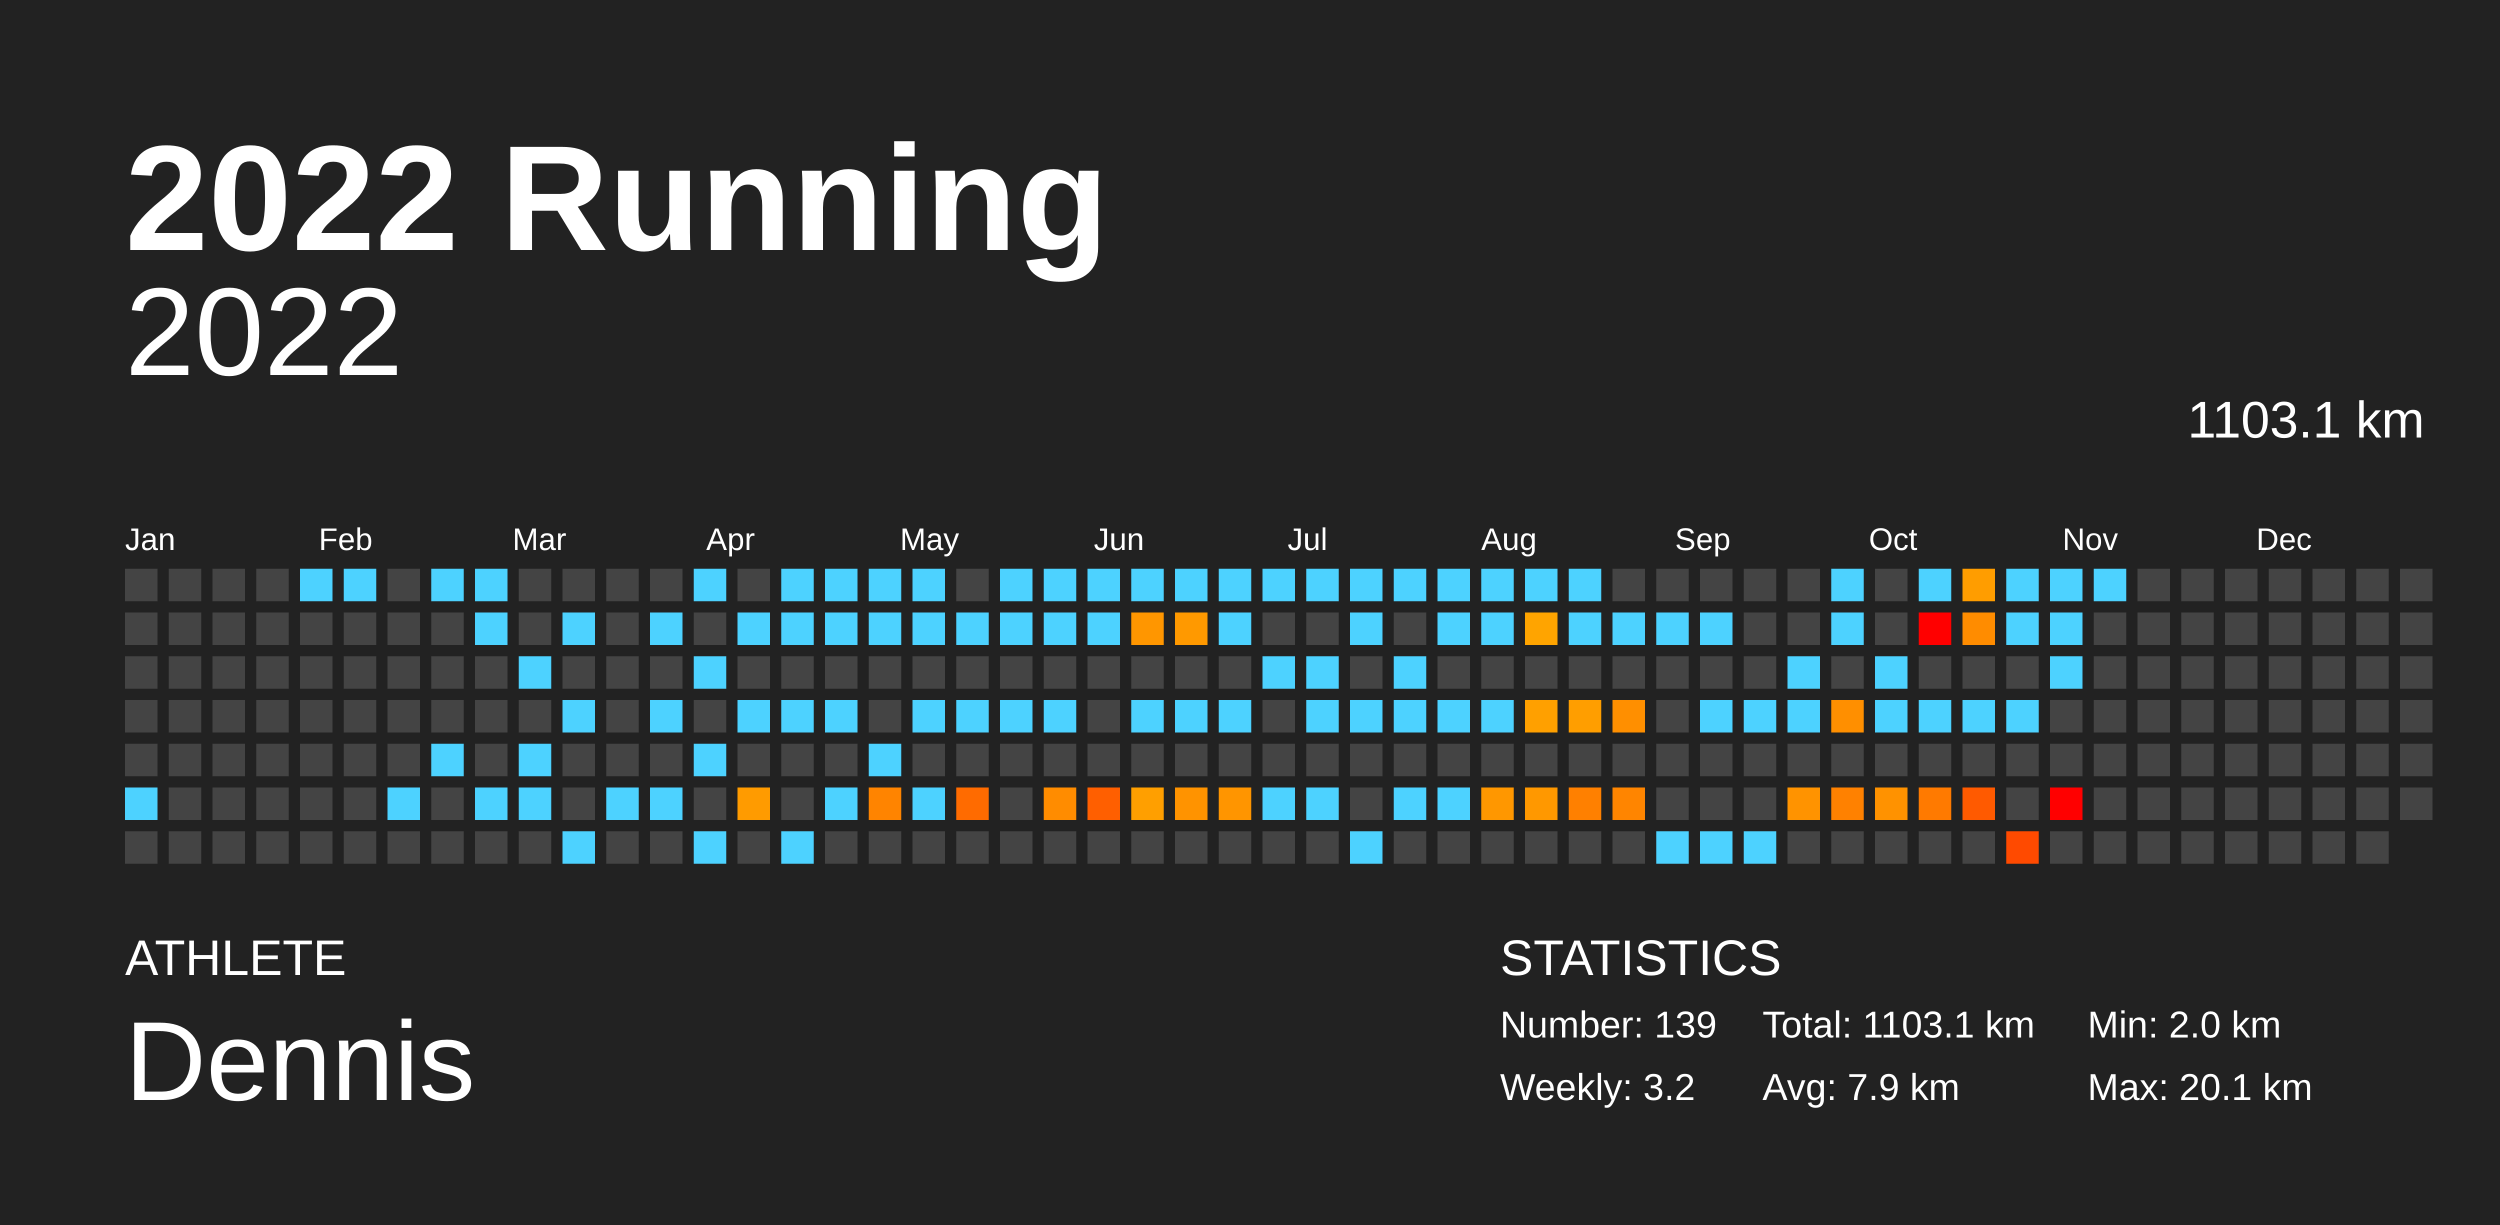
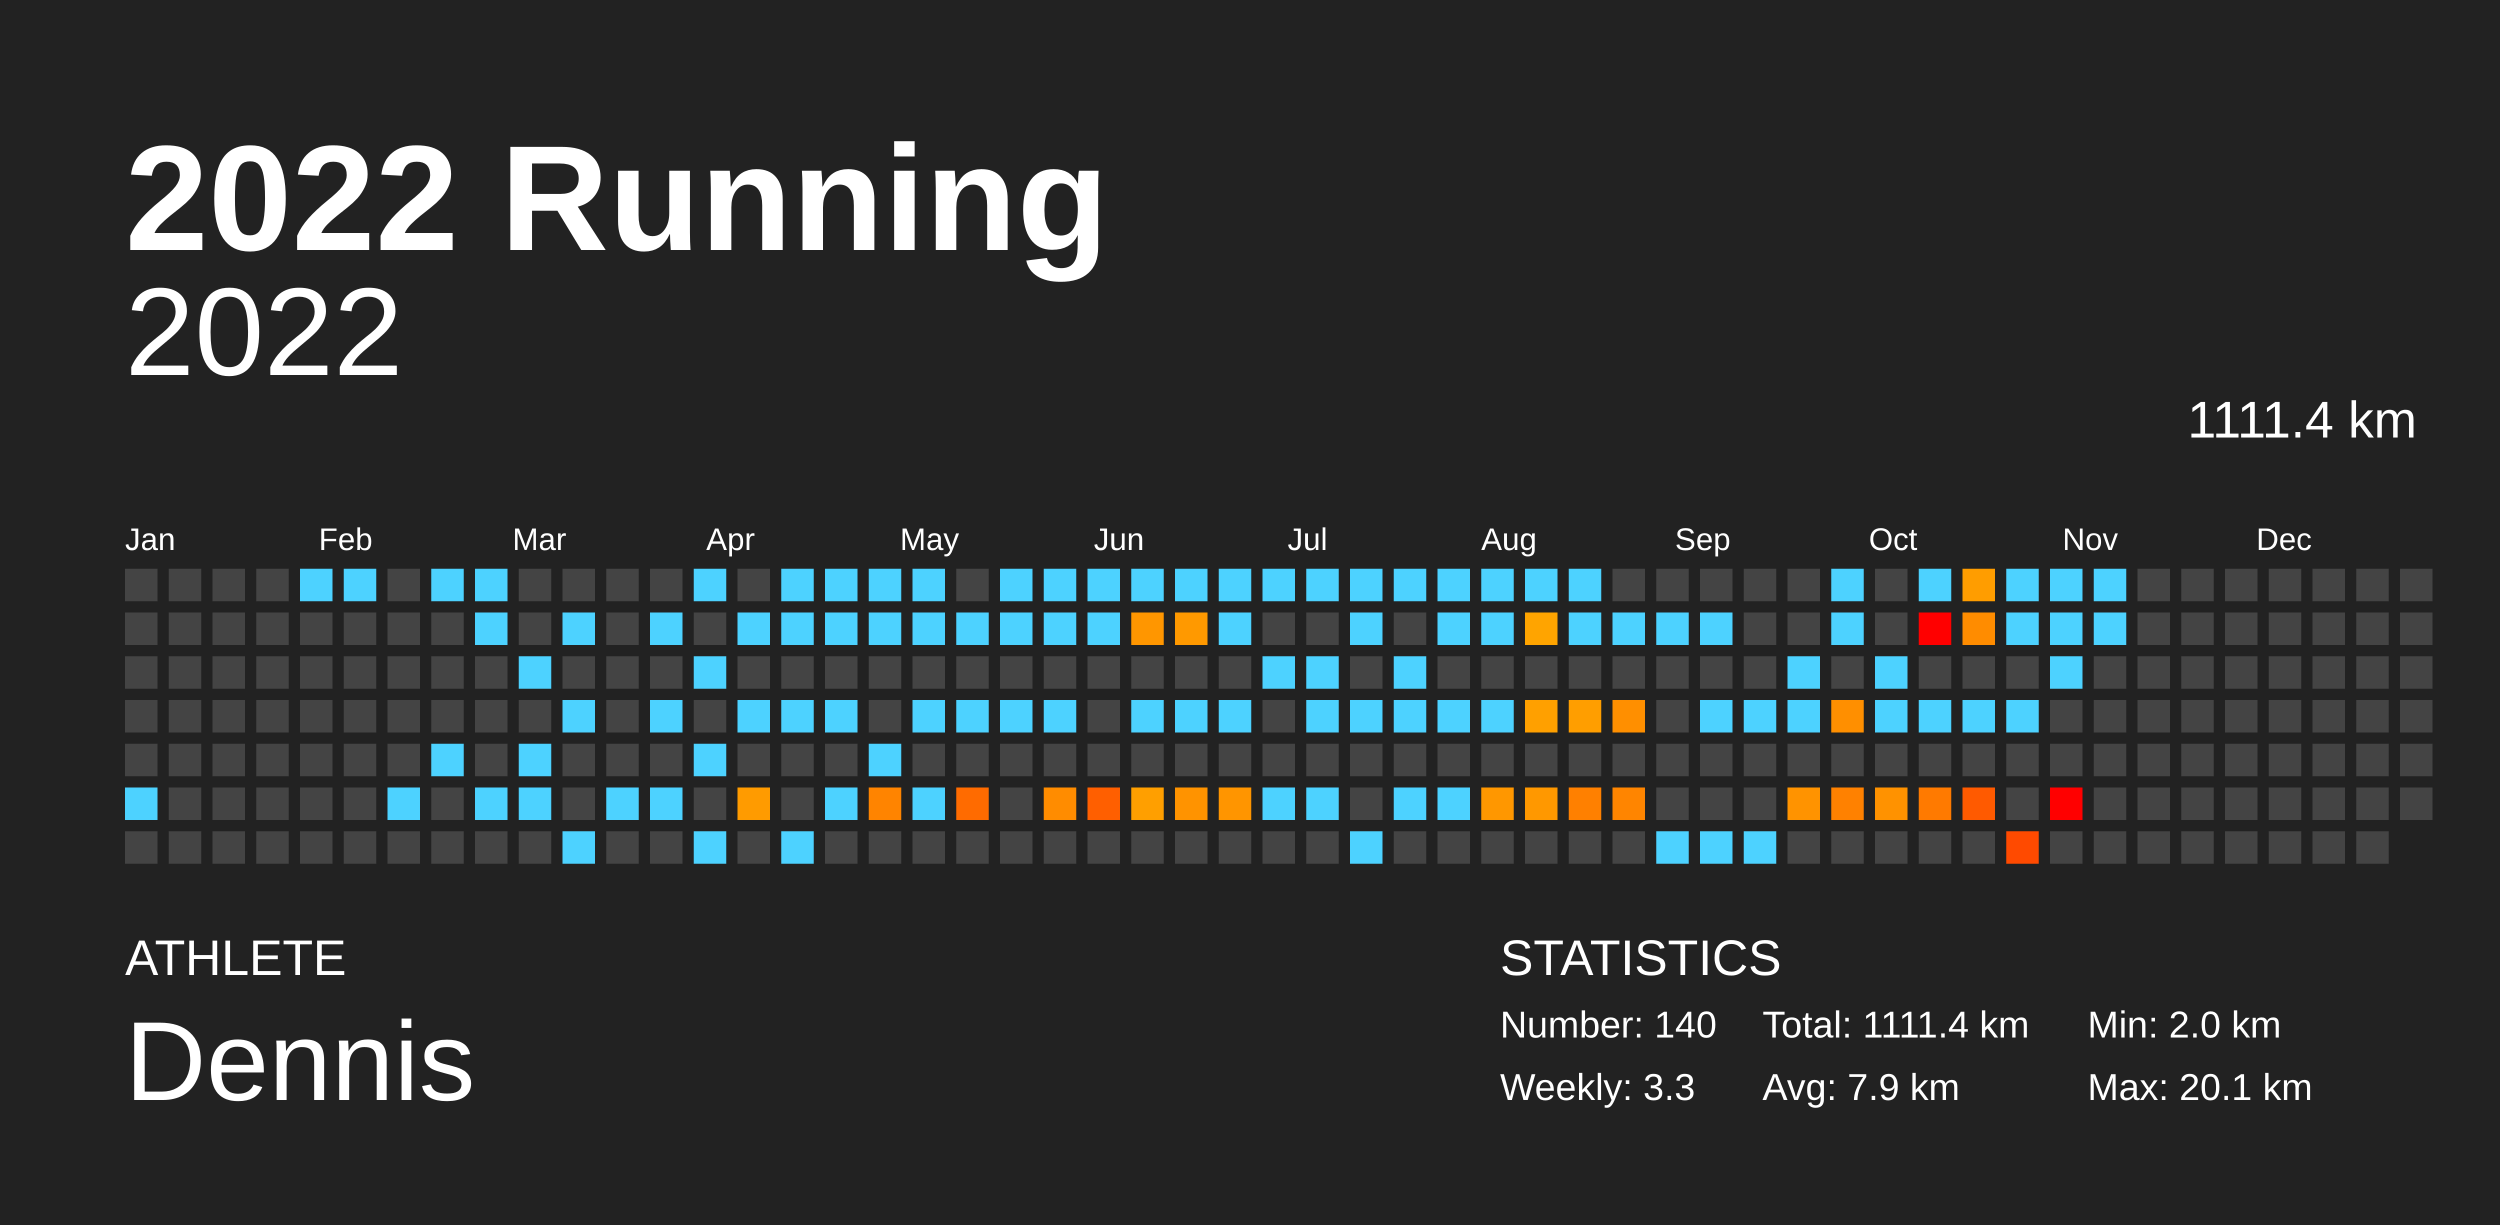
<svg xmlns="http://www.w3.org/2000/svg" baseProfile="full" height="98mm" version="1.1" viewBox="0,0,200,98" width="200mm">
  <defs />
  <rect fill="#222222" height="98" width="200" x="0" y="0" />
  <text fill="#FFFFFF" style="font-size:12px; font-family:Arial; font-weight:bold;" x="10" y="20">2022 Running</text>
  <text fill="#FFFFFF" style="font-size:4px; font-family:Arial" x="10" y="78">ATHLETE</text>
  <text fill="#FFFFFF" style="font-size:9px; font-family:Arial" x="10" y="88">Dennis</text>
  <text fill="#FFFFFF" style="font-size:4px; font-family:Arial" x="120" y="78">STATISTICS</text>
-   <text fill="#FFFFFF" style="font-size:3px; font-family:Arial" x="120" y="83">Number: 139</text>
-   <text fill="#FFFFFF" style="font-size:3px; font-family:Arial" x="120" y="88">Weekly: 3.2</text>
-   <text fill="#FFFFFF" style="font-size:3px; font-family:Arial" x="141" y="83">Total: 1103.1 km</text>
+   <text fill="#FFFFFF" style="font-size:3px; font-family:Arial" x="120" y="83">Number: 140</text>
+   <text fill="#FFFFFF" style="font-size:3px; font-family:Arial" x="120" y="88">Weekly: 3.3</text>
+   <text fill="#FFFFFF" style="font-size:3px; font-family:Arial" x="141" y="83">Total: 1111.4 km</text>
  <text fill="#FFFFFF" style="font-size:3px; font-family:Arial" x="141" y="88">Avg: 7.9 km</text>
  <text fill="#FFFFFF" style="font-size:3px; font-family:Arial" x="167" y="83">Min: 2.0 km</text>
  <text fill="#FFFFFF" style="font-size:3px; font-family:Arial" x="167" y="88">Max: 20.1 km</text>
  <text alignment-baseline="hanging" fill="#FFFFFF" style="font-size:10.0px; font-family:Arial;" x="10" y="30">2022</text>
-   <text alignment-baseline="hanging" fill="#FFFFFF" style="font-size:4.125px; font-family:Arial;" x="175" y="35">1103.1 km</text>
+   <text alignment-baseline="hanging" fill="#FFFFFF" style="font-size:4.125px; font-family:Arial;" x="175" y="35">1111.4 km</text>
  <text fill="#FFFFFF" style="font-size:2.5px; font-family:Arial" x="10.0" y="44">Jan</text>
  <text fill="#FFFFFF" style="font-size:2.5px; font-family:Arial" x="25.5" y="44">Feb</text>
  <text fill="#FFFFFF" style="font-size:2.5px; font-family:Arial" x="41.0" y="44">Mar</text>
  <text fill="#FFFFFF" style="font-size:2.5px; font-family:Arial" x="56.5" y="44">Apr</text>
  <text fill="#FFFFFF" style="font-size:2.5px; font-family:Arial" x="72.0" y="44">May</text>
  <text fill="#FFFFFF" style="font-size:2.5px; font-family:Arial" x="87.5" y="44">Jun</text>
  <text fill="#FFFFFF" style="font-size:2.5px; font-family:Arial" x="103.0" y="44">Jul</text>
  <text fill="#FFFFFF" style="font-size:2.5px; font-family:Arial" x="118.5" y="44">Aug</text>
  <text fill="#FFFFFF" style="font-size:2.5px; font-family:Arial" x="134.0" y="44">Sep</text>
  <text fill="#FFFFFF" style="font-size:2.5px; font-family:Arial" x="149.5" y="44">Oct</text>
  <text fill="#FFFFFF" style="font-size:2.5px; font-family:Arial" x="165.0" y="44">Nov</text>
  <text fill="#FFFFFF" style="font-size:2.5px; font-family:Arial" x="180.5" y="44">Dec</text>
  <rect fill="#444444" height="2.6" width="2.6" x="10.0" y="45.5" />
  <rect fill="#444444" height="2.6" width="2.6" x="10.0" y="49.0" />
  <rect fill="#444444" height="2.6" width="2.6" x="10.0" y="52.5" />
  <rect fill="#444444" height="2.6" width="2.6" x="10.0" y="56.0" />
  <rect fill="#444444" height="2.6" width="2.6" x="10.0" y="59.5" />
  <rect fill="#4dd2ff" height="2.6" width="2.6" x="10.0" y="63.0" />
  <rect fill="#444444" height="2.6" width="2.6" x="10.0" y="66.5" />
  <rect fill="#444444" height="2.6" width="2.6" x="13.5" y="45.5" />
  <rect fill="#444444" height="2.6" width="2.6" x="13.5" y="49.0" />
  <rect fill="#444444" height="2.6" width="2.6" x="13.5" y="52.5" />
  <rect fill="#444444" height="2.6" width="2.6" x="13.5" y="56.0" />
  <rect fill="#444444" height="2.6" width="2.6" x="13.5" y="59.5" />
  <rect fill="#444444" height="2.6" width="2.6" x="13.5" y="63.0" />
  <rect fill="#444444" height="2.6" width="2.6" x="13.5" y="66.5" />
  <rect fill="#444444" height="2.6" width="2.6" x="17.0" y="45.5" />
  <rect fill="#444444" height="2.6" width="2.6" x="17.0" y="49.0" />
  <rect fill="#444444" height="2.6" width="2.6" x="17.0" y="52.5" />
  <rect fill="#444444" height="2.6" width="2.6" x="17.0" y="56.0" />
  <rect fill="#444444" height="2.6" width="2.6" x="17.0" y="59.5" />
  <rect fill="#444444" height="2.6" width="2.6" x="17.0" y="63.0" />
  <rect fill="#444444" height="2.6" width="2.6" x="17.0" y="66.5" />
  <rect fill="#444444" height="2.6" width="2.6" x="20.5" y="45.5" />
  <rect fill="#444444" height="2.6" width="2.6" x="20.5" y="49.0" />
  <rect fill="#444444" height="2.6" width="2.6" x="20.5" y="52.5" />
  <rect fill="#444444" height="2.6" width="2.6" x="20.5" y="56.0" />
  <rect fill="#444444" height="2.6" width="2.6" x="20.5" y="59.5" />
  <rect fill="#444444" height="2.6" width="2.6" x="20.5" y="63.0" />
  <rect fill="#444444" height="2.6" width="2.6" x="20.5" y="66.5" />
  <rect fill="#4dd2ff" height="2.6" width="2.6" x="24.0" y="45.5" />
  <rect fill="#444444" height="2.6" width="2.6" x="24.0" y="49.0" />
  <rect fill="#444444" height="2.6" width="2.6" x="24.0" y="52.5" />
  <rect fill="#444444" height="2.6" width="2.6" x="24.0" y="56.0" />
  <rect fill="#444444" height="2.6" width="2.6" x="24.0" y="59.5" />
  <rect fill="#444444" height="2.6" width="2.6" x="24.0" y="63.0" />
  <rect fill="#444444" height="2.6" width="2.6" x="24.0" y="66.5" />
  <rect fill="#4dd2ff" height="2.6" width="2.6" x="27.5" y="45.5" />
  <rect fill="#444444" height="2.6" width="2.6" x="27.5" y="49.0" />
  <rect fill="#444444" height="2.6" width="2.6" x="27.5" y="52.5" />
  <rect fill="#444444" height="2.6" width="2.6" x="27.5" y="56.0" />
  <rect fill="#444444" height="2.6" width="2.6" x="27.5" y="59.5" />
  <rect fill="#444444" height="2.6" width="2.6" x="27.5" y="63.0" />
  <rect fill="#444444" height="2.6" width="2.6" x="27.5" y="66.5" />
  <rect fill="#444444" height="2.6" width="2.6" x="31.0" y="45.5" />
  <rect fill="#444444" height="2.6" width="2.6" x="31.0" y="49.0" />
  <rect fill="#444444" height="2.6" width="2.6" x="31.0" y="52.5" />
  <rect fill="#444444" height="2.6" width="2.6" x="31.0" y="56.0" />
  <rect fill="#444444" height="2.6" width="2.6" x="31.0" y="59.5" />
  <rect fill="#4dd2ff" height="2.6" width="2.6" x="31.0" y="63.0" />
  <rect fill="#444444" height="2.6" width="2.6" x="31.0" y="66.5" />
  <rect fill="#4dd2ff" height="2.6" width="2.6" x="34.5" y="45.5" />
  <rect fill="#444444" height="2.6" width="2.6" x="34.5" y="49.0" />
  <rect fill="#444444" height="2.6" width="2.6" x="34.5" y="52.5" />
  <rect fill="#444444" height="2.6" width="2.6" x="34.5" y="56.0" />
  <rect fill="#4dd2ff" height="2.6" width="2.6" x="34.5" y="59.5" />
  <rect fill="#444444" height="2.6" width="2.6" x="34.5" y="63.0" />
  <rect fill="#444444" height="2.6" width="2.6" x="34.5" y="66.5" />
  <rect fill="#4dd2ff" height="2.6" width="2.6" x="38.0" y="45.5" />
  <rect fill="#4dd2ff" height="2.6" width="2.6" x="38.0" y="49.0" />
  <rect fill="#444444" height="2.6" width="2.6" x="38.0" y="52.5" />
  <rect fill="#444444" height="2.6" width="2.6" x="38.0" y="56.0" />
  <rect fill="#444444" height="2.6" width="2.6" x="38.0" y="59.5" />
  <rect fill="#4dd2ff" height="2.6" width="2.6" x="38.0" y="63.0" />
  <rect fill="#444444" height="2.6" width="2.6" x="38.0" y="66.5" />
  <rect fill="#444444" height="2.6" width="2.6" x="41.5" y="45.5" />
  <rect fill="#444444" height="2.6" width="2.6" x="41.5" y="49.0" />
  <rect fill="#4dd2ff" height="2.6" width="2.6" x="41.5" y="52.5" />
  <rect fill="#444444" height="2.6" width="2.6" x="41.5" y="56.0" />
  <rect fill="#4dd2ff" height="2.6" width="2.6" x="41.5" y="59.5" />
  <rect fill="#4dd2ff" height="2.6" width="2.6" x="41.5" y="63.0" />
  <rect fill="#444444" height="2.6" width="2.6" x="41.5" y="66.5" />
  <rect fill="#444444" height="2.6" width="2.6" x="45.0" y="45.5" />
  <rect fill="#4dd2ff" height="2.6" width="2.6" x="45.0" y="49.0" />
  <rect fill="#444444" height="2.6" width="2.6" x="45.0" y="52.5" />
  <rect fill="#4dd2ff" height="2.6" width="2.6" x="45.0" y="56.0" />
  <rect fill="#444444" height="2.6" width="2.6" x="45.0" y="59.5" />
  <rect fill="#444444" height="2.6" width="2.6" x="45.0" y="63.0" />
  <rect fill="#4dd2ff" height="2.6" width="2.6" x="45.0" y="66.5" />
  <rect fill="#444444" height="2.6" width="2.6" x="48.5" y="45.5" />
  <rect fill="#444444" height="2.6" width="2.6" x="48.5" y="49.0" />
  <rect fill="#444444" height="2.6" width="2.6" x="48.5" y="52.5" />
  <rect fill="#444444" height="2.6" width="2.6" x="48.5" y="56.0" />
  <rect fill="#444444" height="2.6" width="2.6" x="48.5" y="59.5" />
  <rect fill="#4dd2ff" height="2.6" width="2.6" x="48.5" y="63.0" />
  <rect fill="#444444" height="2.6" width="2.6" x="48.5" y="66.5" />
  <rect fill="#444444" height="2.6" width="2.6" x="52.0" y="45.5" />
  <rect fill="#4dd2ff" height="2.6" width="2.6" x="52.0" y="49.0" />
  <rect fill="#444444" height="2.6" width="2.6" x="52.0" y="52.5" />
  <rect fill="#4dd2ff" height="2.6" width="2.6" x="52.0" y="56.0" />
  <rect fill="#444444" height="2.6" width="2.6" x="52.0" y="59.5" />
  <rect fill="#4dd2ff" height="2.6" width="2.6" x="52.0" y="63.0" />
  <rect fill="#444444" height="2.6" width="2.6" x="52.0" y="66.5" />
  <rect fill="#4dd2ff" height="2.6" width="2.6" x="55.5" y="45.5" />
  <rect fill="#444444" height="2.6" width="2.6" x="55.5" y="49.0" />
  <rect fill="#4dd2ff" height="2.6" width="2.6" x="55.5" y="52.5" />
  <rect fill="#444444" height="2.6" width="2.6" x="55.5" y="56.0" />
  <rect fill="#4dd2ff" height="2.6" width="2.6" x="55.5" y="59.5" />
  <rect fill="#444444" height="2.6" width="2.6" x="55.5" y="63.0" />
  <rect fill="#4dd2ff" height="2.6" width="2.6" x="55.5" y="66.5" />
  <rect fill="#444444" height="2.6" width="2.6" x="59.0" y="45.5" />
  <rect fill="#4dd2ff" height="2.6" width="2.6" x="59.0" y="49.0" />
  <rect fill="#444444" height="2.6" width="2.6" x="59.0" y="52.5" />
  <rect fill="#4dd2ff" height="2.6" width="2.6" x="59.0" y="56.0" />
  <rect fill="#444444" height="2.6" width="2.6" x="59.0" y="59.5" />
  <rect fill="#ff9b00" height="2.6" width="2.6" x="59.0" y="63.0" />
  <rect fill="#444444" height="2.6" width="2.6" x="59.0" y="66.5" />
  <rect fill="#4dd2ff" height="2.6" width="2.6" x="62.5" y="45.5" />
  <rect fill="#4dd2ff" height="2.6" width="2.6" x="62.5" y="49.0" />
  <rect fill="#444444" height="2.6" width="2.6" x="62.5" y="52.5" />
  <rect fill="#4dd2ff" height="2.6" width="2.6" x="62.5" y="56.0" />
  <rect fill="#444444" height="2.6" width="2.6" x="62.5" y="59.5" />
  <rect fill="#444444" height="2.6" width="2.6" x="62.5" y="63.0" />
  <rect fill="#4dd2ff" height="2.6" width="2.6" x="62.5" y="66.5" />
  <rect fill="#4dd2ff" height="2.6" width="2.6" x="66.0" y="45.5" />
  <rect fill="#4dd2ff" height="2.6" width="2.6" x="66.0" y="49.0" />
  <rect fill="#444444" height="2.6" width="2.6" x="66.0" y="52.5" />
  <rect fill="#4dd2ff" height="2.6" width="2.6" x="66.0" y="56.0" />
  <rect fill="#444444" height="2.6" width="2.6" x="66.0" y="59.5" />
  <rect fill="#4dd2ff" height="2.6" width="2.6" x="66.0" y="63.0" />
  <rect fill="#444444" height="2.6" width="2.6" x="66.0" y="66.5" />
  <rect fill="#4dd2ff" height="2.6" width="2.6" x="69.5" y="45.5" />
  <rect fill="#4dd2ff" height="2.6" width="2.6" x="69.5" y="49.0" />
  <rect fill="#444444" height="2.6" width="2.6" x="69.5" y="52.5" />
  <rect fill="#444444" height="2.6" width="2.6" x="69.5" y="56.0" />
  <rect fill="#4dd2ff" height="2.6" width="2.6" x="69.5" y="59.5" />
  <rect fill="#ff8400" height="2.6" width="2.6" x="69.5" y="63.0" />
  <rect fill="#444444" height="2.6" width="2.6" x="69.5" y="66.5" />
  <rect fill="#4dd2ff" height="2.6" width="2.6" x="73.0" y="45.5" />
  <rect fill="#4dd2ff" height="2.6" width="2.6" x="73.0" y="49.0" />
  <rect fill="#444444" height="2.6" width="2.6" x="73.0" y="52.5" />
  <rect fill="#4dd2ff" height="2.6" width="2.6" x="73.0" y="56.0" />
  <rect fill="#444444" height="2.6" width="2.6" x="73.0" y="59.5" />
  <rect fill="#4dd2ff" height="2.6" width="2.6" x="73.0" y="63.0" />
  <rect fill="#444444" height="2.6" width="2.6" x="73.0" y="66.5" />
  <rect fill="#444444" height="2.6" width="2.6" x="76.5" y="45.5" />
  <rect fill="#4dd2ff" height="2.6" width="2.6" x="76.5" y="49.0" />
  <rect fill="#444444" height="2.6" width="2.6" x="76.5" y="52.5" />
  <rect fill="#4dd2ff" height="2.6" width="2.6" x="76.5" y="56.0" />
  <rect fill="#444444" height="2.6" width="2.6" x="76.5" y="59.5" />
  <rect fill="#ff6b00" height="2.6" width="2.6" x="76.5" y="63.0" />
  <rect fill="#444444" height="2.6" width="2.6" x="76.5" y="66.5" />
  <rect fill="#4dd2ff" height="2.6" width="2.6" x="80.0" y="45.5" />
  <rect fill="#4dd2ff" height="2.6" width="2.6" x="80.0" y="49.0" />
  <rect fill="#444444" height="2.6" width="2.6" x="80.0" y="52.5" />
  <rect fill="#4dd2ff" height="2.6" width="2.6" x="80.0" y="56.0" />
  <rect fill="#444444" height="2.6" width="2.6" x="80.0" y="59.5" />
  <rect fill="#444444" height="2.6" width="2.6" x="80.0" y="63.0" />
  <rect fill="#444444" height="2.6" width="2.6" x="80.0" y="66.5" />
  <rect fill="#4dd2ff" height="2.6" width="2.6" x="83.5" y="45.5" />
  <rect fill="#4dd2ff" height="2.6" width="2.6" x="83.5" y="49.0" />
  <rect fill="#444444" height="2.6" width="2.6" x="83.5" y="52.5" />
  <rect fill="#4dd2ff" height="2.6" width="2.6" x="83.5" y="56.0" />
  <rect fill="#444444" height="2.6" width="2.6" x="83.5" y="59.5" />
  <rect fill="#ff8c00" height="2.6" width="2.6" x="83.5" y="63.0" />
  <rect fill="#444444" height="2.6" width="2.6" x="83.5" y="66.5" />
  <rect fill="#4dd2ff" height="2.6" width="2.6" x="87.0" y="45.5" />
  <rect fill="#4dd2ff" height="2.6" width="2.6" x="87.0" y="49.0" />
  <rect fill="#444444" height="2.6" width="2.6" x="87.0" y="52.5" />
  <rect fill="#444444" height="2.6" width="2.6" x="87.0" y="56.0" />
  <rect fill="#444444" height="2.6" width="2.6" x="87.0" y="59.5" />
  <rect fill="#ff5f00" height="2.6" width="2.6" x="87.0" y="63.0" />
  <rect fill="#444444" height="2.6" width="2.6" x="87.0" y="66.5" />
  <rect fill="#4dd2ff" height="2.6" width="2.6" x="90.5" y="45.5" />
  <rect fill="#ff9600" height="2.6" width="2.6" x="90.5" y="49.0" />
  <rect fill="#444444" height="2.6" width="2.6" x="90.5" y="52.5" />
  <rect fill="#4dd2ff" height="2.6" width="2.6" x="90.5" y="56.0" />
  <rect fill="#444444" height="2.6" width="2.6" x="90.5" y="59.5" />
  <rect fill="#ff9f00" height="2.6" width="2.6" x="90.5" y="63.0" />
  <rect fill="#444444" height="2.6" width="2.6" x="90.5" y="66.5" />
  <rect fill="#4dd2ff" height="2.6" width="2.6" x="94.0" y="45.5" />
  <rect fill="#ff9900" height="2.6" width="2.6" x="94.0" y="49.0" />
  <rect fill="#444444" height="2.6" width="2.6" x="94.0" y="52.5" />
  <rect fill="#4dd2ff" height="2.6" width="2.6" x="94.0" y="56.0" />
  <rect fill="#444444" height="2.6" width="2.6" x="94.0" y="59.5" />
  <rect fill="#ff9300" height="2.6" width="2.6" x="94.0" y="63.0" />
  <rect fill="#444444" height="2.6" width="2.6" x="94.0" y="66.5" />
  <rect fill="#4dd2ff" height="2.6" width="2.6" x="97.5" y="45.5" />
  <rect fill="#4dd2ff" height="2.6" width="2.6" x="97.5" y="49.0" />
  <rect fill="#444444" height="2.6" width="2.6" x="97.5" y="52.5" />
  <rect fill="#4dd2ff" height="2.6" width="2.6" x="97.5" y="56.0" />
  <rect fill="#444444" height="2.6" width="2.6" x="97.5" y="59.5" />
  <rect fill="#ff9500" height="2.6" width="2.6" x="97.5" y="63.0" />
  <rect fill="#444444" height="2.6" width="2.6" x="97.5" y="66.5" />
  <rect fill="#4dd2ff" height="2.6" width="2.6" x="101.0" y="45.5" />
  <rect fill="#444444" height="2.6" width="2.6" x="101.0" y="49.0" />
  <rect fill="#4dd2ff" height="2.6" width="2.6" x="101.0" y="52.5" />
  <rect fill="#444444" height="2.6" width="2.6" x="101.0" y="56.0" />
  <rect fill="#444444" height="2.6" width="2.6" x="101.0" y="59.5" />
  <rect fill="#4dd2ff" height="2.6" width="2.6" x="101.0" y="63.0" />
  <rect fill="#444444" height="2.6" width="2.6" x="101.0" y="66.5" />
  <rect fill="#4dd2ff" height="2.6" width="2.6" x="104.5" y="45.5" />
  <rect fill="#444444" height="2.6" width="2.6" x="104.5" y="49.0" />
  <rect fill="#4dd2ff" height="2.6" width="2.6" x="104.5" y="52.5" />
  <rect fill="#4dd2ff" height="2.6" width="2.6" x="104.5" y="56.0" />
  <rect fill="#444444" height="2.6" width="2.6" x="104.5" y="59.5" />
  <rect fill="#4dd2ff" height="2.6" width="2.6" x="104.5" y="63.0" />
  <rect fill="#444444" height="2.6" width="2.6" x="104.5" y="66.5" />
  <rect fill="#4dd2ff" height="2.6" width="2.6" x="108.0" y="45.5" />
  <rect fill="#4dd2ff" height="2.6" width="2.6" x="108.0" y="49.0" />
  <rect fill="#444444" height="2.6" width="2.6" x="108.0" y="52.5" />
  <rect fill="#4dd2ff" height="2.6" width="2.6" x="108.0" y="56.0" />
  <rect fill="#444444" height="2.6" width="2.6" x="108.0" y="59.5" />
  <rect fill="#444444" height="2.6" width="2.6" x="108.0" y="63.0" />
  <rect fill="#4dd2ff" height="2.6" width="2.6" x="108.0" y="66.5" />
  <rect fill="#4dd2ff" height="2.6" width="2.6" x="111.5" y="45.5" />
  <rect fill="#444444" height="2.6" width="2.6" x="111.5" y="49.0" />
  <rect fill="#4dd2ff" height="2.6" width="2.6" x="111.5" y="52.5" />
  <rect fill="#4dd2ff" height="2.6" width="2.6" x="111.5" y="56.0" />
  <rect fill="#444444" height="2.6" width="2.6" x="111.5" y="59.5" />
  <rect fill="#4dd2ff" height="2.6" width="2.6" x="111.5" y="63.0" />
  <rect fill="#444444" height="2.6" width="2.6" x="111.5" y="66.5" />
  <rect fill="#4dd2ff" height="2.6" width="2.6" x="115.0" y="45.5" />
  <rect fill="#4dd2ff" height="2.6" width="2.6" x="115.0" y="49.0" />
  <rect fill="#444444" height="2.6" width="2.6" x="115.0" y="52.5" />
  <rect fill="#4dd2ff" height="2.6" width="2.6" x="115.0" y="56.0" />
  <rect fill="#444444" height="2.6" width="2.6" x="115.0" y="59.5" />
  <rect fill="#4dd2ff" height="2.6" width="2.6" x="115.0" y="63.0" />
  <rect fill="#444444" height="2.6" width="2.6" x="115.0" y="66.5" />
  <rect fill="#4dd2ff" height="2.6" width="2.6" x="118.5" y="45.5" />
  <rect fill="#4dd2ff" height="2.6" width="2.6" x="118.5" y="49.0" />
  <rect fill="#444444" height="2.6" width="2.6" x="118.5" y="52.5" />
  <rect fill="#4dd2ff" height="2.6" width="2.6" x="118.5" y="56.0" />
  <rect fill="#444444" height="2.6" width="2.6" x="118.5" y="59.5" />
  <rect fill="#ff9700" height="2.6" width="2.6" x="118.5" y="63.0" />
  <rect fill="#444444" height="2.6" width="2.6" x="118.5" y="66.5" />
  <rect fill="#4dd2ff" height="2.6" width="2.6" x="122.0" y="45.5" />
  <rect fill="#ffa400" height="2.6" width="2.6" x="122.0" y="49.0" />
  <rect fill="#444444" height="2.6" width="2.6" x="122.0" y="52.5" />
  <rect fill="#ffa000" height="2.6" width="2.6" x="122.0" y="56.0" />
  <rect fill="#444444" height="2.6" width="2.6" x="122.0" y="59.5" />
  <rect fill="#ff9800" height="2.6" width="2.6" x="122.0" y="63.0" />
  <rect fill="#444444" height="2.6" width="2.6" x="122.0" y="66.5" />
  <rect fill="#4dd2ff" height="2.6" width="2.6" x="125.5" y="45.5" />
  <rect fill="#4dd2ff" height="2.6" width="2.6" x="125.5" y="49.0" />
  <rect fill="#444444" height="2.6" width="2.6" x="125.5" y="52.5" />
  <rect fill="#ff9e00" height="2.6" width="2.6" x="125.5" y="56.0" />
  <rect fill="#444444" height="2.6" width="2.6" x="125.5" y="59.5" />
  <rect fill="#ff8000" height="2.6" width="2.6" x="125.5" y="63.0" />
  <rect fill="#444444" height="2.6" width="2.6" x="125.5" y="66.5" />
  <rect fill="#444444" height="2.6" width="2.6" x="129.0" y="45.5" />
  <rect fill="#4dd2ff" height="2.6" width="2.6" x="129.0" y="49.0" />
  <rect fill="#444444" height="2.6" width="2.6" x="129.0" y="52.5" />
  <rect fill="#ff8f00" height="2.6" width="2.6" x="129.0" y="56.0" />
  <rect fill="#444444" height="2.6" width="2.6" x="129.0" y="59.5" />
  <rect fill="#ff8500" height="2.6" width="2.6" x="129.0" y="63.0" />
  <rect fill="#444444" height="2.6" width="2.6" x="129.0" y="66.5" />
  <rect fill="#444444" height="2.6" width="2.6" x="132.5" y="45.5" />
  <rect fill="#4dd2ff" height="2.6" width="2.6" x="132.5" y="49.0" />
  <rect fill="#444444" height="2.6" width="2.6" x="132.5" y="52.5" />
  <rect fill="#444444" height="2.6" width="2.6" x="132.5" y="56.0" />
  <rect fill="#444444" height="2.6" width="2.6" x="132.5" y="59.5" />
  <rect fill="#444444" height="2.6" width="2.6" x="132.5" y="63.0" />
  <rect fill="#4dd2ff" height="2.6" width="2.6" x="132.5" y="66.5" />
  <rect fill="#444444" height="2.6" width="2.6" x="136.0" y="45.5" />
  <rect fill="#4dd2ff" height="2.6" width="2.6" x="136.0" y="49.0" />
  <rect fill="#444444" height="2.6" width="2.6" x="136.0" y="52.5" />
  <rect fill="#4dd2ff" height="2.6" width="2.6" x="136.0" y="56.0" />
  <rect fill="#444444" height="2.6" width="2.6" x="136.0" y="59.5" />
  <rect fill="#444444" height="2.6" width="2.6" x="136.0" y="63.0" />
  <rect fill="#4dd2ff" height="2.6" width="2.6" x="136.0" y="66.5" />
  <rect fill="#444444" height="2.6" width="2.6" x="139.5" y="45.5" />
  <rect fill="#444444" height="2.6" width="2.6" x="139.5" y="49.0" />
  <rect fill="#444444" height="2.6" width="2.6" x="139.5" y="52.5" />
  <rect fill="#4dd2ff" height="2.6" width="2.6" x="139.5" y="56.0" />
  <rect fill="#444444" height="2.6" width="2.6" x="139.5" y="59.5" />
  <rect fill="#444444" height="2.6" width="2.6" x="139.5" y="63.0" />
  <rect fill="#4dd2ff" height="2.6" width="2.6" x="139.5" y="66.5" />
  <rect fill="#444444" height="2.6" width="2.6" x="143.0" y="45.5" />
  <rect fill="#444444" height="2.6" width="2.6" x="143.0" y="49.0" />
  <rect fill="#4dd2ff" height="2.6" width="2.6" x="143.0" y="52.5" />
  <rect fill="#4dd2ff" height="2.6" width="2.6" x="143.0" y="56.0" />
  <rect fill="#444444" height="2.6" width="2.6" x="143.0" y="59.5" />
  <rect fill="#ff9300" height="2.6" width="2.6" x="143.0" y="63.0" />
  <rect fill="#444444" height="2.6" width="2.6" x="143.0" y="66.5" />
  <rect fill="#4dd2ff" height="2.6" width="2.6" x="146.5" y="45.5" />
  <rect fill="#4dd2ff" height="2.6" width="2.6" x="146.5" y="49.0" />
  <rect fill="#444444" height="2.6" width="2.6" x="146.5" y="52.5" />
  <rect fill="#ff8f00" height="2.6" width="2.6" x="146.5" y="56.0" />
  <rect fill="#444444" height="2.6" width="2.6" x="146.5" y="59.5" />
  <rect fill="#ff8100" height="2.6" width="2.6" x="146.5" y="63.0" />
  <rect fill="#444444" height="2.6" width="2.6" x="146.5" y="66.5" />
  <rect fill="#444444" height="2.6" width="2.6" x="150.0" y="45.5" />
  <rect fill="#444444" height="2.6" width="2.6" x="150.0" y="49.0" />
  <rect fill="#4dd2ff" height="2.6" width="2.6" x="150.0" y="52.5" />
  <rect fill="#4dd2ff" height="2.6" width="2.6" x="150.0" y="56.0" />
  <rect fill="#444444" height="2.6" width="2.6" x="150.0" y="59.5" />
  <rect fill="#ff9200" height="2.6" width="2.6" x="150.0" y="63.0" />
  <rect fill="#444444" height="2.6" width="2.6" x="150.0" y="66.5" />
  <rect fill="#4dd2ff" height="2.6" width="2.6" x="153.5" y="45.5" />
  <rect fill="red" height="2.6" width="2.6" x="153.5" y="49.0" />
  <rect fill="#444444" height="2.6" width="2.6" x="153.5" y="52.5" />
  <rect fill="#4dd2ff" height="2.6" width="2.6" x="153.5" y="56.0" />
  <rect fill="#444444" height="2.6" width="2.6" x="153.5" y="59.5" />
  <rect fill="#ff7a00" height="2.6" width="2.6" x="153.5" y="63.0" />
  <rect fill="#444444" height="2.6" width="2.6" x="153.5" y="66.5" />
  <rect fill="#ff9d00" height="2.6" width="2.6" x="157.0" y="45.5" />
  <rect fill="#ff8c00" height="2.6" width="2.6" x="157.0" y="49.0" />
  <rect fill="#444444" height="2.6" width="2.6" x="157.0" y="52.5" />
  <rect fill="#4dd2ff" height="2.6" width="2.6" x="157.0" y="56.0" />
  <rect fill="#444444" height="2.6" width="2.6" x="157.0" y="59.5" />
  <rect fill="#ff5a00" height="2.6" width="2.6" x="157.0" y="63.0" />
  <rect fill="#444444" height="2.6" width="2.6" x="157.0" y="66.5" />
  <rect fill="#4dd2ff" height="2.6" width="2.6" x="160.5" y="45.5" />
  <rect fill="#4dd2ff" height="2.6" width="2.6" x="160.5" y="49.0" />
  <rect fill="#444444" height="2.6" width="2.6" x="160.5" y="52.5" />
  <rect fill="#4dd2ff" height="2.6" width="2.6" x="160.5" y="56.0" />
  <rect fill="#444444" height="2.6" width="2.6" x="160.5" y="59.5" />
  <rect fill="#444444" height="2.6" width="2.6" x="160.5" y="63.0" />
  <rect fill="#ff4a00" height="2.6" width="2.6" x="160.5" y="66.5" />
  <rect fill="#4dd2ff" height="2.6" width="2.6" x="164.0" y="45.5" />
  <rect fill="#4dd2ff" height="2.6" width="2.6" x="164.0" y="49.0" />
  <rect fill="#4dd2ff" height="2.6" width="2.6" x="164.0" y="52.5" />
  <rect fill="#444444" height="2.6" width="2.6" x="164.0" y="56.0" />
  <rect fill="#444444" height="2.6" width="2.6" x="164.0" y="59.5" />
  <rect fill="red" height="2.6" width="2.6" x="164.0" y="63.0" />
  <rect fill="#444444" height="2.6" width="2.6" x="164.0" y="66.5" />
  <rect fill="#4dd2ff" height="2.6" width="2.6" x="167.5" y="45.5" />
-   <rect fill="#444444" height="2.6" width="2.6" x="167.5" y="49.0" />
+   <rect fill="#4dd2ff" height="2.6" width="2.6" x="167.5" y="49.0" />
  <rect fill="#444444" height="2.6" width="2.6" x="167.5" y="52.5" />
  <rect fill="#444444" height="2.6" width="2.6" x="167.5" y="56.0" />
  <rect fill="#444444" height="2.6" width="2.6" x="167.5" y="59.5" />
  <rect fill="#444444" height="2.6" width="2.6" x="167.5" y="63.0" />
  <rect fill="#444444" height="2.6" width="2.6" x="167.5" y="66.5" />
  <rect fill="#444444" height="2.6" width="2.6" x="171.0" y="45.5" />
  <rect fill="#444444" height="2.6" width="2.6" x="171.0" y="49.0" />
  <rect fill="#444444" height="2.6" width="2.6" x="171.0" y="52.5" />
  <rect fill="#444444" height="2.6" width="2.6" x="171.0" y="56.0" />
  <rect fill="#444444" height="2.6" width="2.6" x="171.0" y="59.5" />
  <rect fill="#444444" height="2.6" width="2.6" x="171.0" y="63.0" />
  <rect fill="#444444" height="2.6" width="2.6" x="171.0" y="66.5" />
  <rect fill="#444444" height="2.6" width="2.6" x="174.5" y="45.5" />
  <rect fill="#444444" height="2.6" width="2.6" x="174.5" y="49.0" />
  <rect fill="#444444" height="2.6" width="2.6" x="174.5" y="52.5" />
  <rect fill="#444444" height="2.6" width="2.6" x="174.5" y="56.0" />
  <rect fill="#444444" height="2.6" width="2.6" x="174.5" y="59.5" />
  <rect fill="#444444" height="2.6" width="2.6" x="174.5" y="63.0" />
  <rect fill="#444444" height="2.6" width="2.6" x="174.5" y="66.5" />
  <rect fill="#444444" height="2.6" width="2.6" x="178.0" y="45.5" />
  <rect fill="#444444" height="2.6" width="2.6" x="178.0" y="49.0" />
  <rect fill="#444444" height="2.6" width="2.6" x="178.0" y="52.5" />
  <rect fill="#444444" height="2.6" width="2.6" x="178.0" y="56.0" />
  <rect fill="#444444" height="2.6" width="2.6" x="178.0" y="59.5" />
  <rect fill="#444444" height="2.6" width="2.6" x="178.0" y="63.0" />
  <rect fill="#444444" height="2.6" width="2.6" x="178.0" y="66.5" />
  <rect fill="#444444" height="2.6" width="2.6" x="181.5" y="45.5" />
  <rect fill="#444444" height="2.6" width="2.6" x="181.5" y="49.0" />
  <rect fill="#444444" height="2.6" width="2.6" x="181.5" y="52.5" />
  <rect fill="#444444" height="2.6" width="2.6" x="181.5" y="56.0" />
  <rect fill="#444444" height="2.6" width="2.6" x="181.5" y="59.5" />
  <rect fill="#444444" height="2.6" width="2.6" x="181.5" y="63.0" />
  <rect fill="#444444" height="2.6" width="2.6" x="181.5" y="66.5" />
  <rect fill="#444444" height="2.6" width="2.6" x="185.0" y="45.5" />
  <rect fill="#444444" height="2.6" width="2.6" x="185.0" y="49.0" />
  <rect fill="#444444" height="2.6" width="2.6" x="185.0" y="52.5" />
  <rect fill="#444444" height="2.6" width="2.6" x="185.0" y="56.0" />
  <rect fill="#444444" height="2.6" width="2.6" x="185.0" y="59.5" />
  <rect fill="#444444" height="2.6" width="2.6" x="185.0" y="63.0" />
  <rect fill="#444444" height="2.6" width="2.6" x="185.0" y="66.5" />
  <rect fill="#444444" height="2.6" width="2.6" x="188.5" y="45.5" />
  <rect fill="#444444" height="2.6" width="2.6" x="188.5" y="49.0" />
  <rect fill="#444444" height="2.6" width="2.6" x="188.5" y="52.5" />
  <rect fill="#444444" height="2.6" width="2.6" x="188.5" y="56.0" />
  <rect fill="#444444" height="2.6" width="2.6" x="188.5" y="59.5" />
  <rect fill="#444444" height="2.6" width="2.6" x="188.5" y="63.0" />
  <rect fill="#444444" height="2.6" width="2.6" x="188.5" y="66.5" />
  <rect fill="#444444" height="2.6" width="2.6" x="192.0" y="45.5" />
  <rect fill="#444444" height="2.6" width="2.6" x="192.0" y="49.0" />
  <rect fill="#444444" height="2.6" width="2.6" x="192.0" y="52.5" />
  <rect fill="#444444" height="2.6" width="2.6" x="192.0" y="56.0" />
  <rect fill="#444444" height="2.6" width="2.6" x="192.0" y="59.5" />
  <rect fill="#444444" height="2.6" width="2.6" x="192.0" y="63.0" />
</svg>
